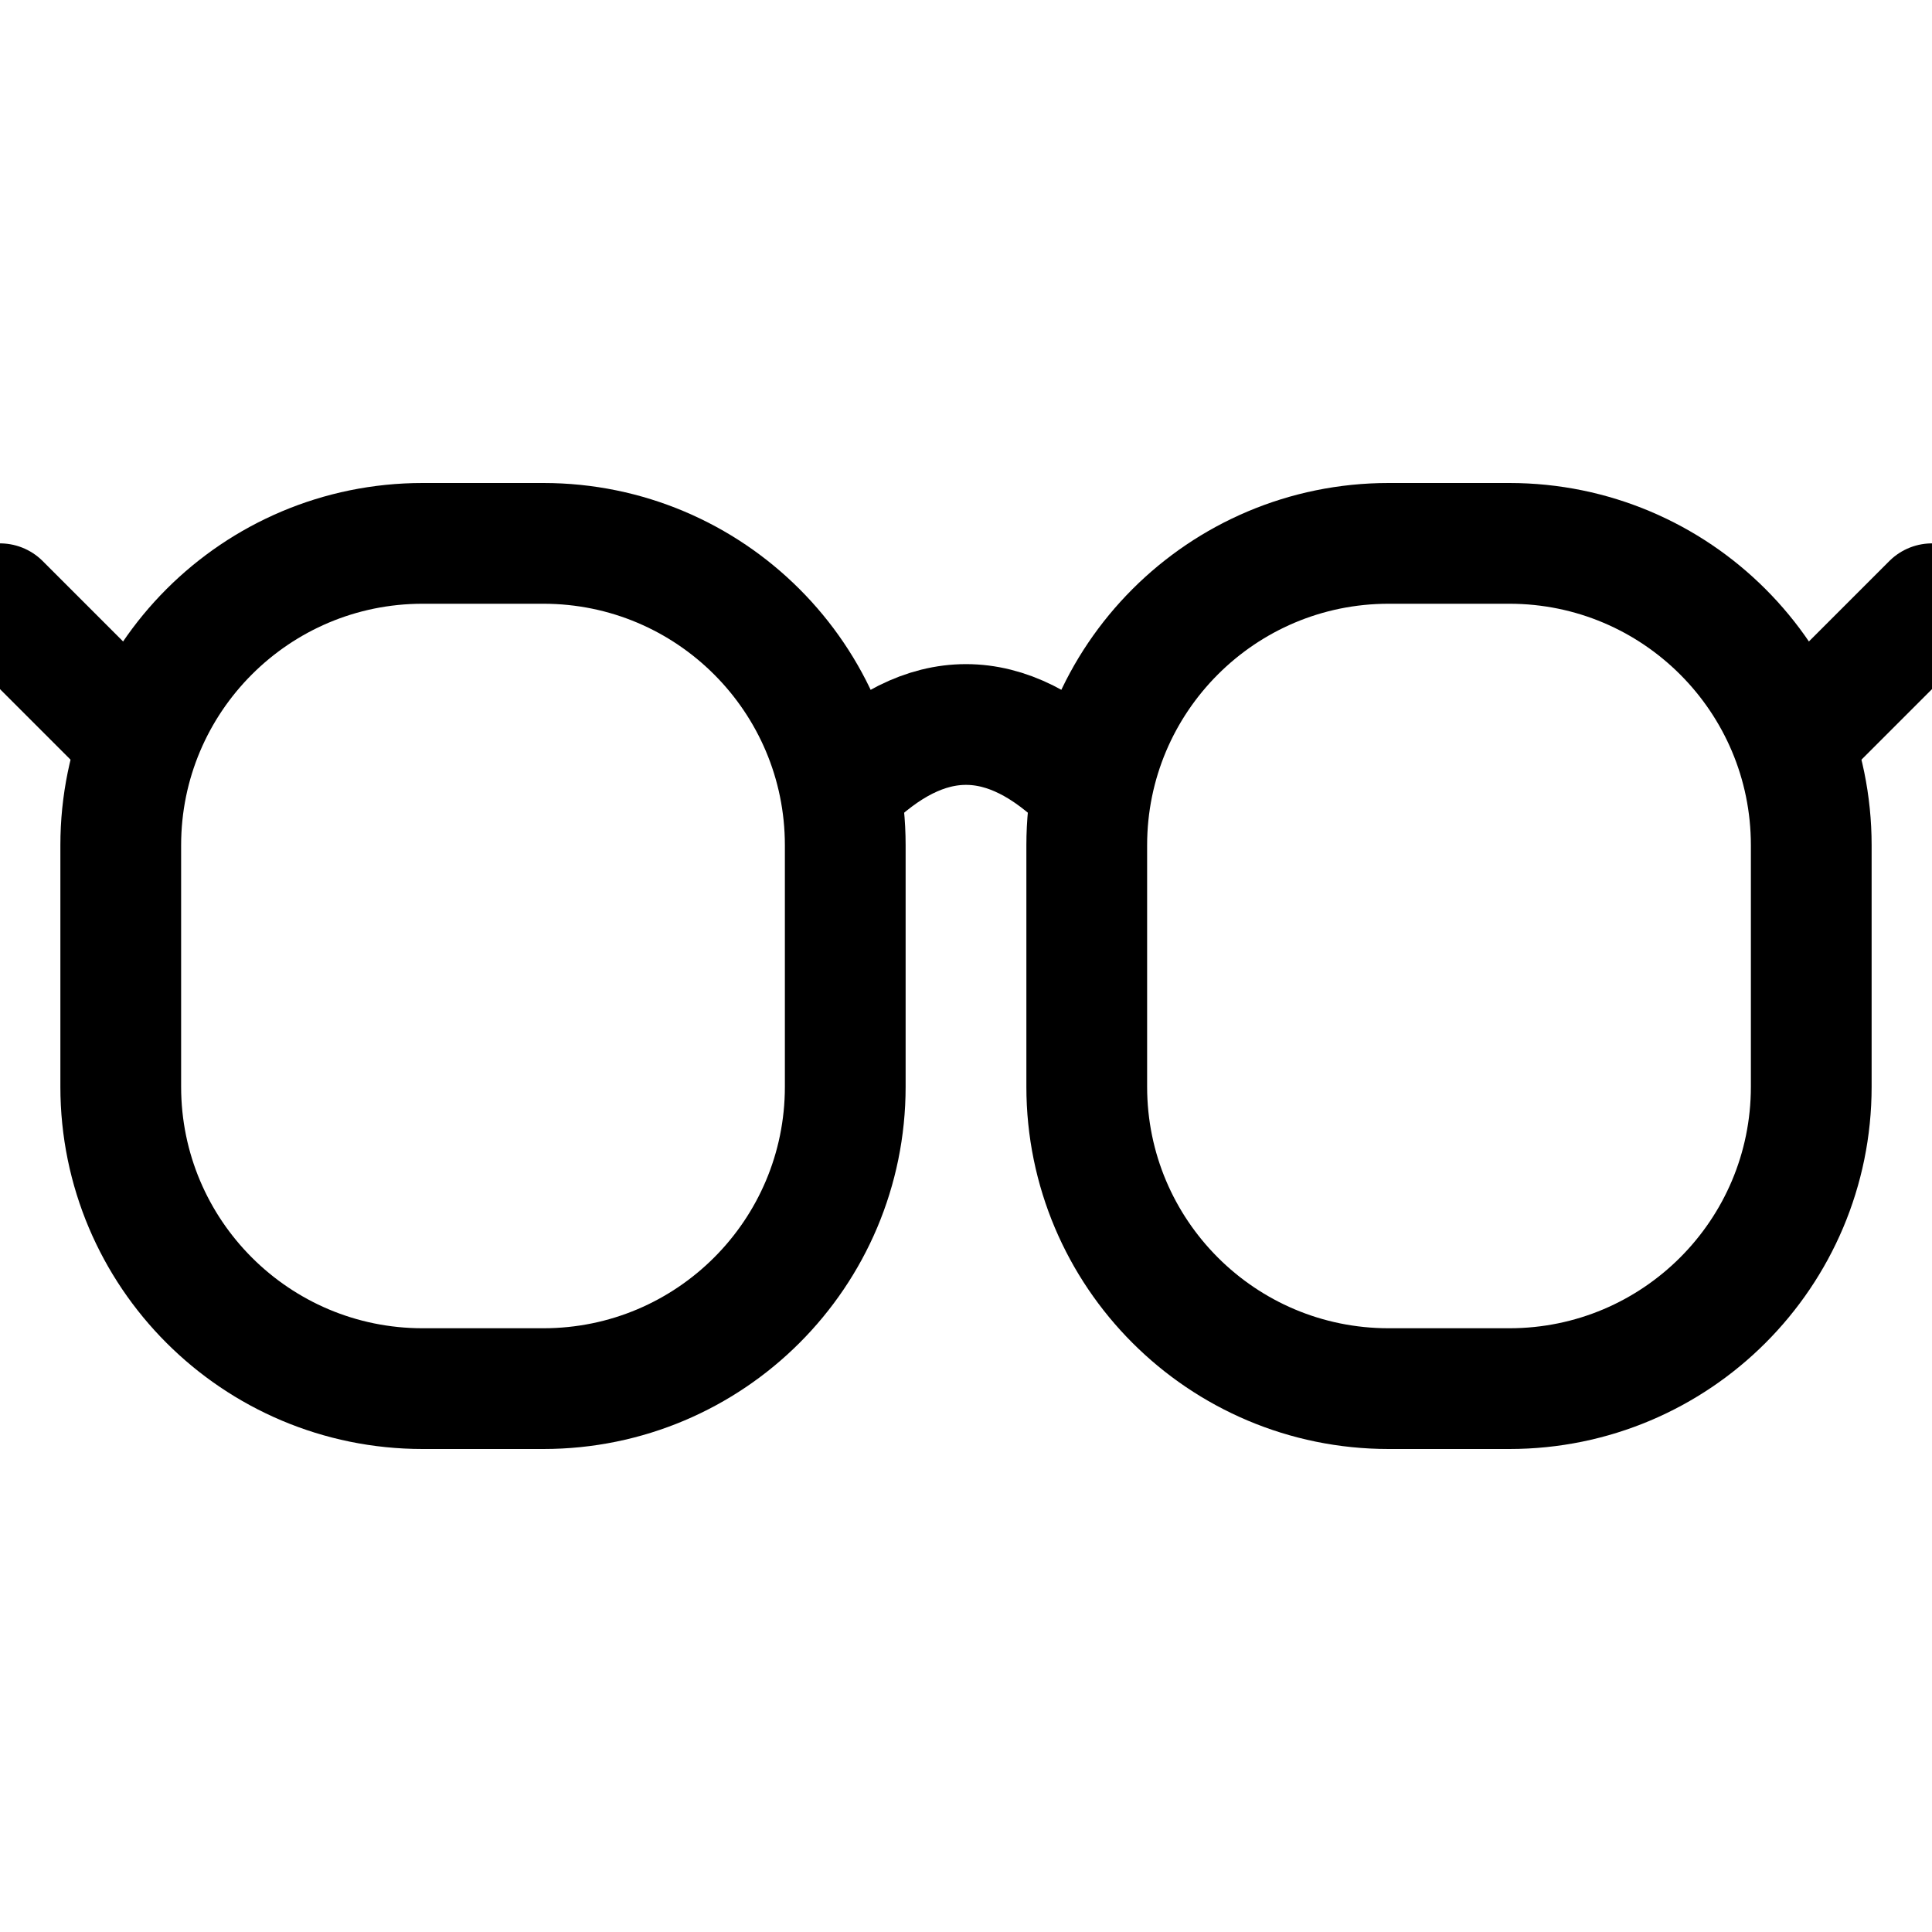
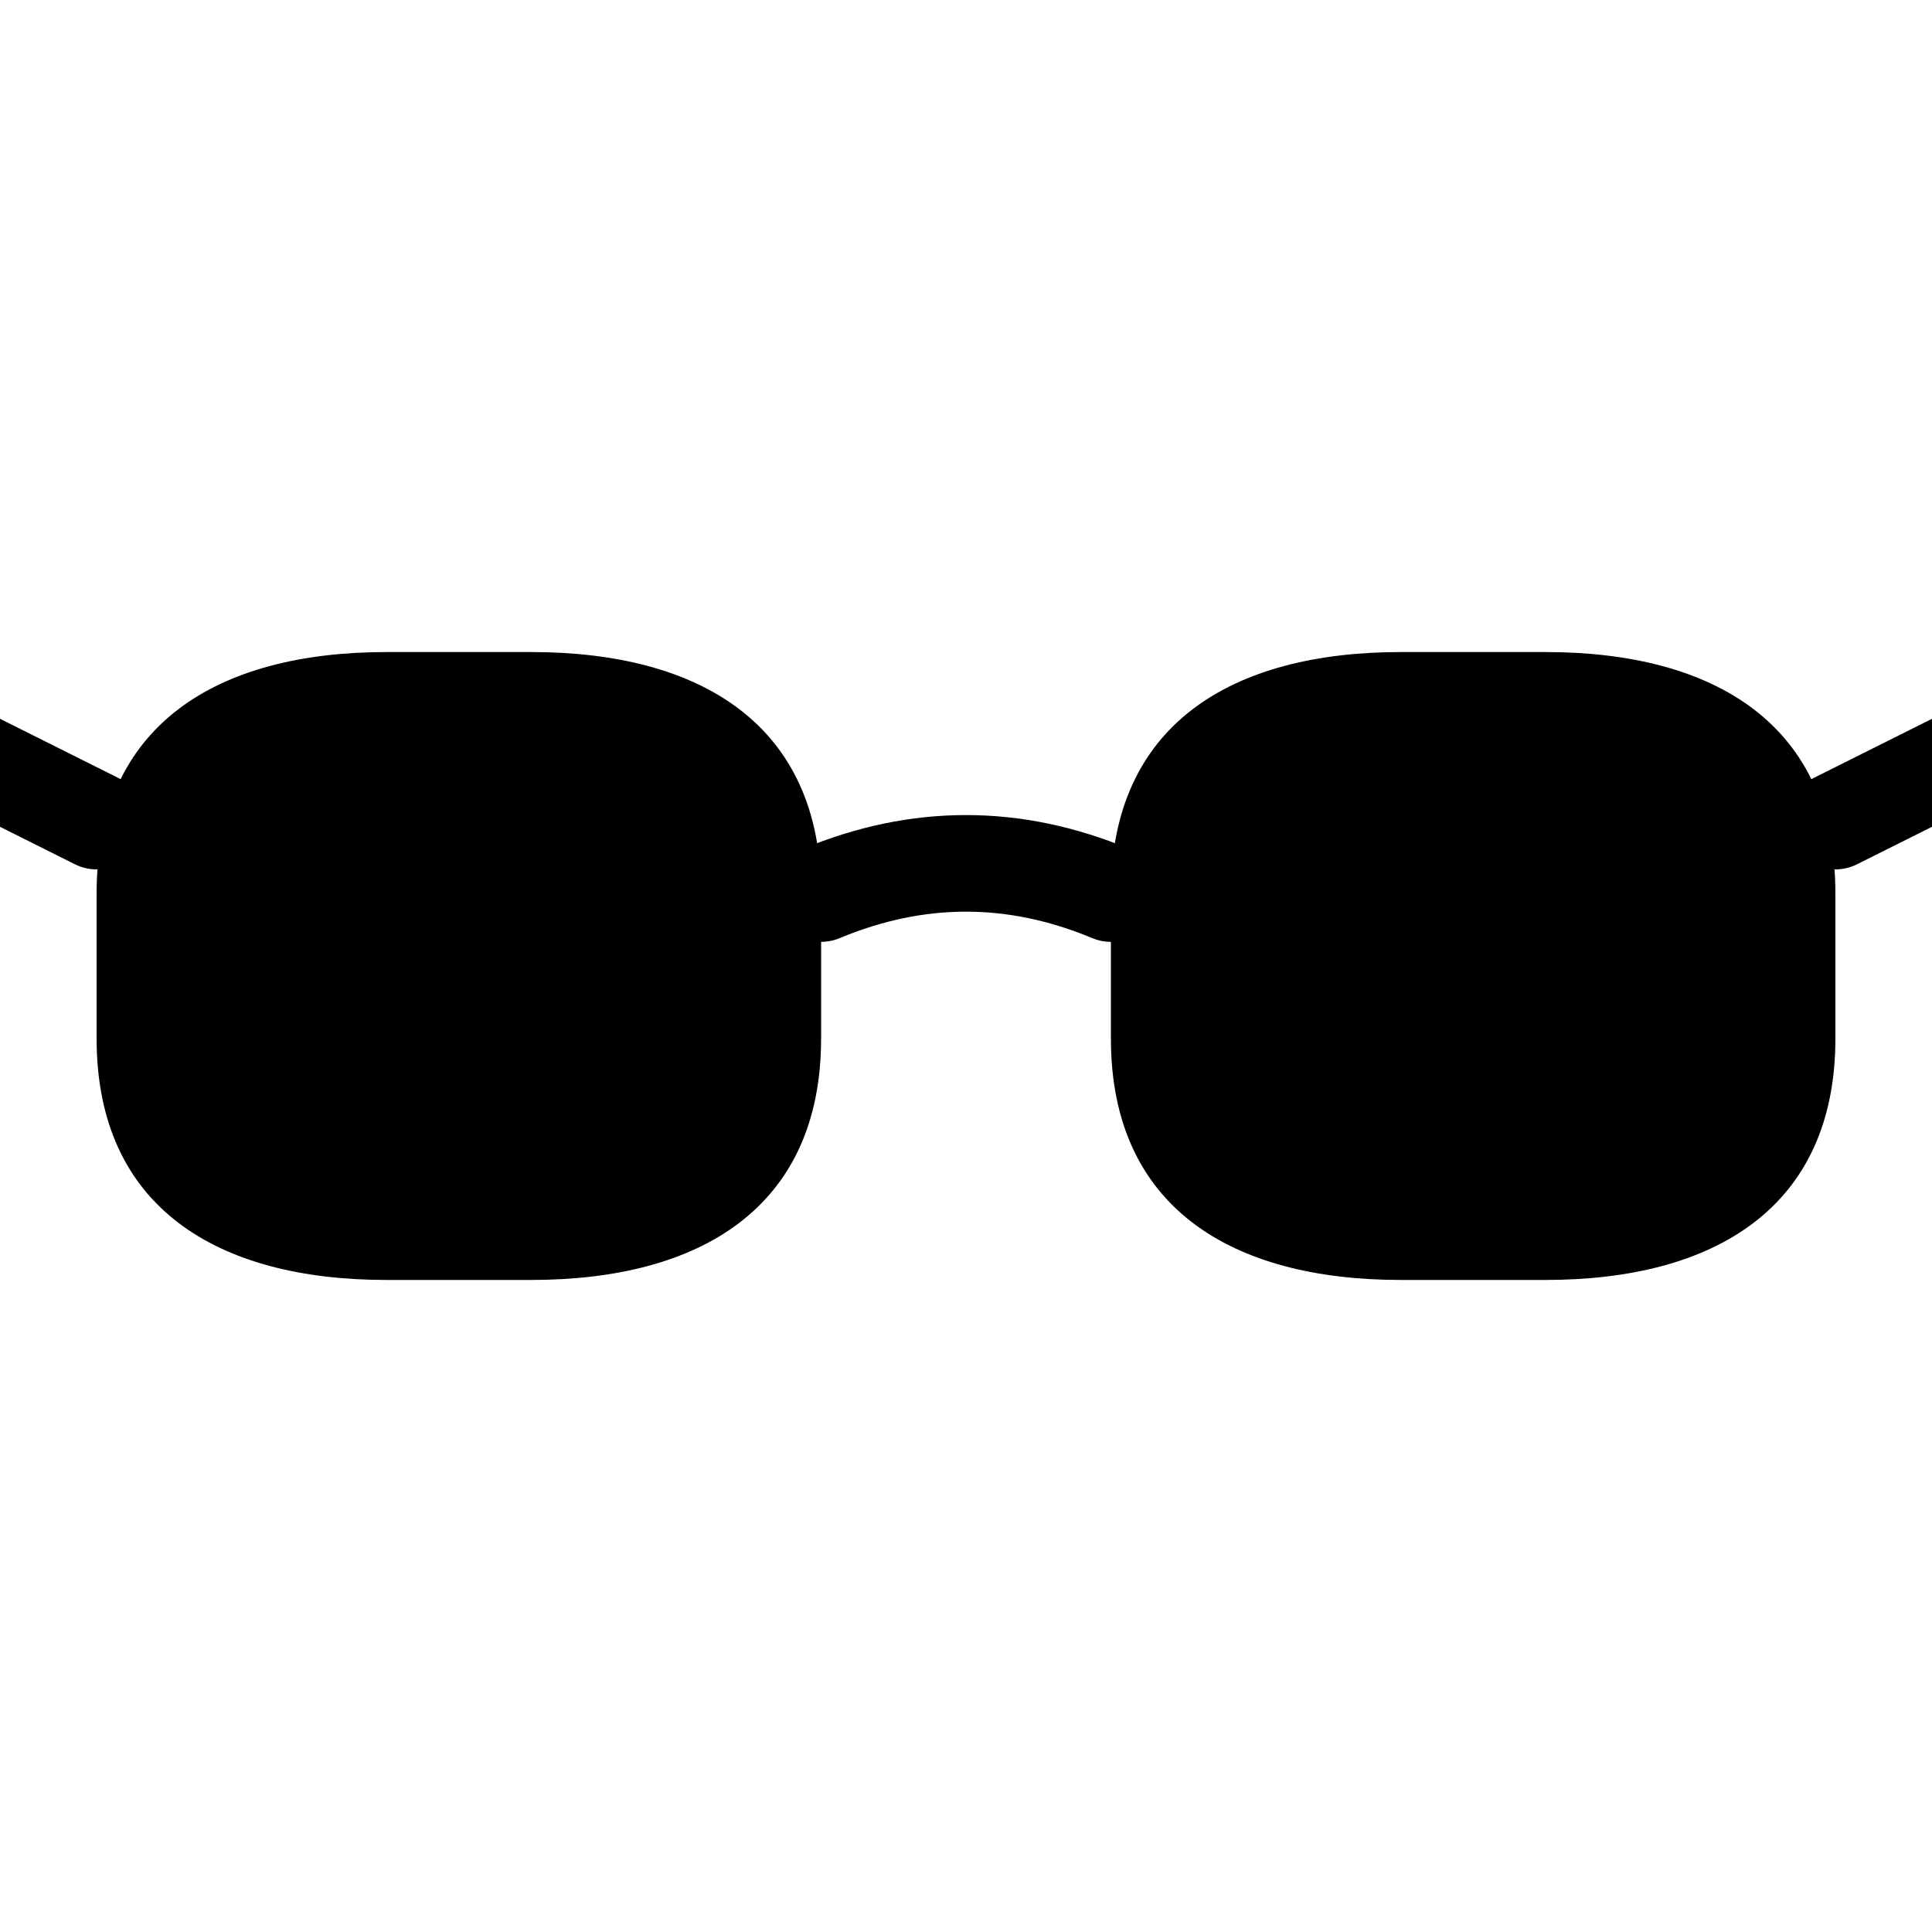
<svg xmlns="http://www.w3.org/2000/svg" viewBox="0 0 64 64" width="64" height="64">
-   <rect x="4" y="18" width="24" height="28" rx="10" ry="10" fill="none" stroke="#000000" stroke-width="4" />
-   <rect x="36" y="18" width="24" height="28" rx="10" ry="10" fill="none" stroke="#000000" stroke-width="4" />
-   <path d="M28 26 Q32 22 36 26" fill="none" stroke="#000000" stroke-width="4" stroke-linecap="round" />
-   <path d="M4 24 L0 20" fill="none" stroke="#000000" stroke-width="4" stroke-linecap="round" />
-   <path d="M60 24 L64 20" fill="none" stroke="#000000" stroke-width="4" stroke-linecap="round" />
+   <g transform="translate(0 19.2) scale(1.6)" fill="#000000" stroke="#000000">
+     <path d="M2 6.5 C2 3 4.5 1.5 8 1.5 L11 1.5 C14.5 1.5 17 3 17 6.5 L17 9.5 C17 13 14.5 14.5 11 14.5 L8 14.5 C4.5 14.5 2 13 2 9.5 Z" stroke="none" />
+     <path d="M23 6.5 C23 3 25.5 1.5 29 1.5 L32 1.5 C35.5 1.5 38 3 38 6.5 L38 9.5 C38 13 35.5 14.5 32 14.5 L29 14.5 C25.5 14.5 23 13 23 9.5 Z" stroke="none" />
+     <path d="M17 6.5 Q20 5.25 23 6.5" fill="none" stroke-width="2" stroke-linecap="round" />
+     <path d="M2 5 L-1 3.5" fill="none" stroke-width="2" stroke-linecap="round" />
+     <path d="M38 5 L41 3.5" fill="none" stroke-width="2" stroke-linecap="round" />
+   </g>
</svg>
